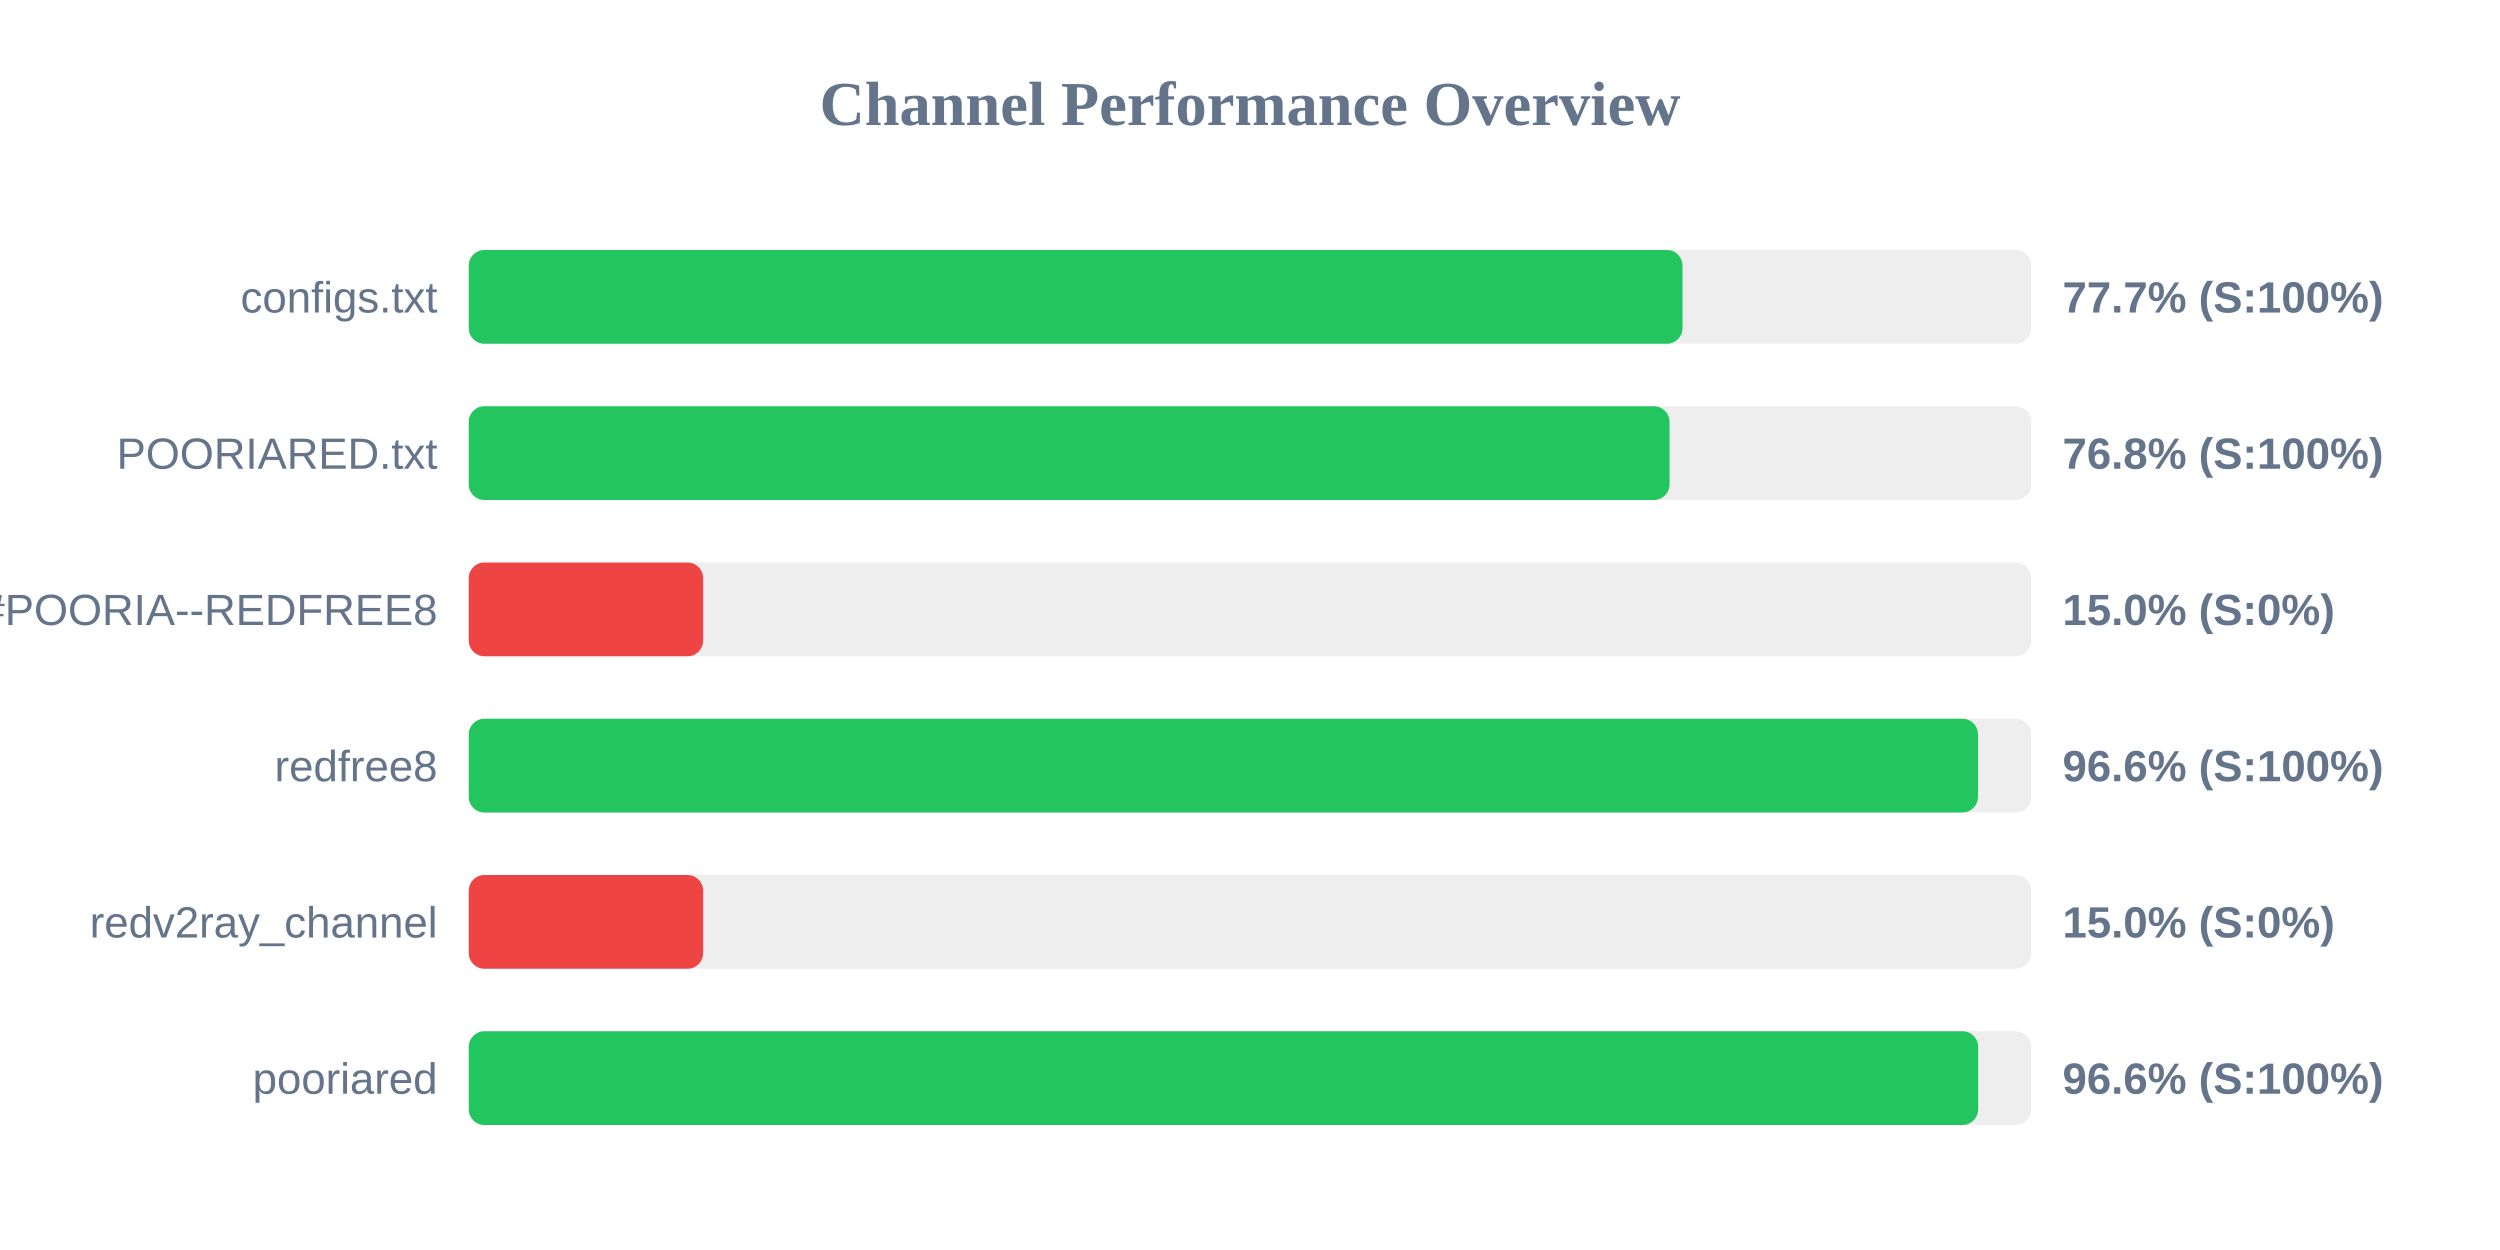
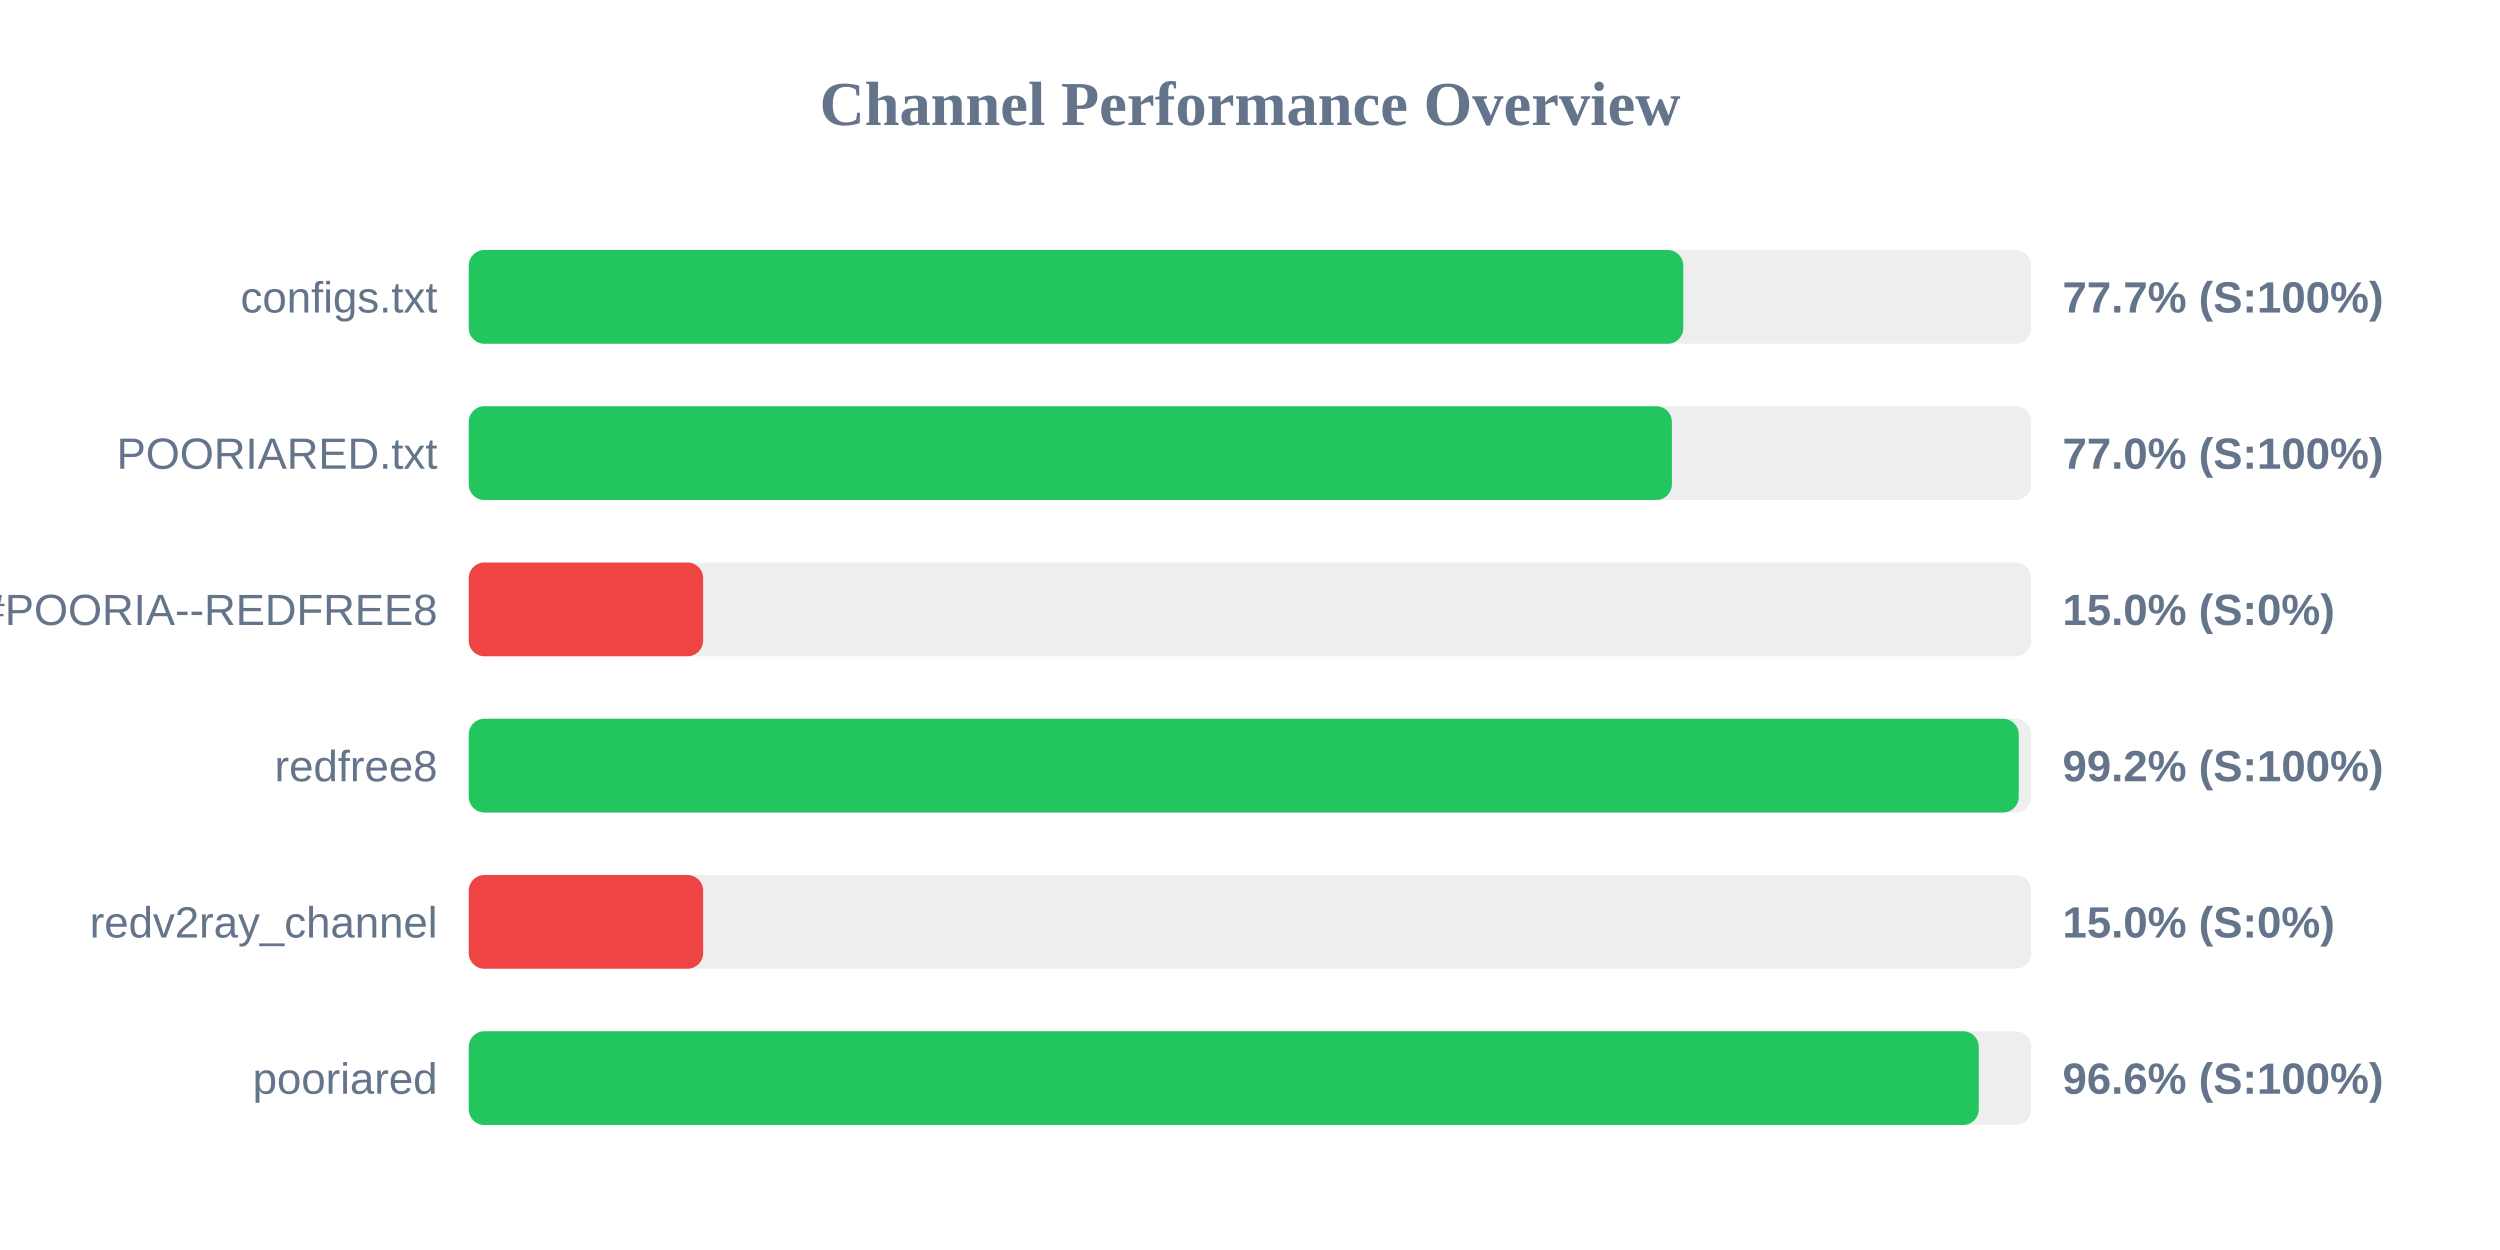
<svg xmlns="http://www.w3.org/2000/svg" width="800" height="400" version="1.1">
  <style>
        .row { font: 14px Arial; fill: #64748b; }
        .score { font: bold 14px Arial; fill: #64748b; }
    </style>
  <text x="400" y="40" text-anchor="middle" font-size="20px" font-weight="bold" fill="#64748b">Channel Performance Overview</text>
  <rect x="150" y="80" width="500" height="30" fill="#eee" rx="5" />
-   <rect x="150" y="80" width="388.4" height="30" fill="#22c55e" rx="5" />
+   <rect x="150" y="80" width="388.65" height="30" fill="#22c55e" rx="5" />
  <text x="140" y="100" text-anchor="end" class="row">configs.txt</text>
  <text x="660" y="100" text-anchor="start" class="score">77.7% (S:100%)</text>
  <rect x="150" y="130" width="500" height="30" fill="#eee" rx="5" />
-   <rect x="150" y="130" width="384.25" height="30" fill="#22c55e" rx="5" />
+   <rect x="150" y="130" width="385.0" height="30" fill="#22c55e" rx="5" />
  <text x="140" y="150" text-anchor="end" class="row">POORIARED.txt</text>
-   <text x="660" y="150" text-anchor="start" class="score">76.8% (S:100%)</text>
+   <text x="660" y="150" text-anchor="start" class="score">77.0% (S:100%)</text>
  <rect x="150" y="180" width="500" height="30" fill="#eee" rx="5" />
  <rect x="150" y="180" width="75.0" height="30" fill="#ef4444" rx="5" />
  <text x="140" y="200" text-anchor="end" class="row">POORIA--REDFREE8.txt#POORIA--REDFREE8</text>
  <text x="660" y="200" text-anchor="start" class="score">15.0% (S:0%)</text>
  <rect x="150" y="230" width="500" height="30" fill="#eee" rx="5" />
-   <rect x="150" y="230" width="482.95" height="30" fill="#22c55e" rx="5" />
+   <rect x="150" y="230" width="496.0" height="30" fill="#22c55e" rx="5" />
  <text x="140" y="250" text-anchor="end" class="row">redfree8</text>
-   <text x="660" y="250" text-anchor="start" class="score">96.6% (S:100%)</text>
+   <text x="660" y="250" text-anchor="start" class="score">99.2% (S:100%)</text>
  <rect x="150" y="280" width="500" height="30" fill="#eee" rx="5" />
  <rect x="150" y="280" width="75.0" height="30" fill="#ef4444" rx="5" />
  <text x="140" y="300" text-anchor="end" class="row">redv2ray_channel</text>
  <text x="660" y="300" text-anchor="start" class="score">15.0% (S:0%)</text>
  <rect x="150" y="330" width="500" height="30" fill="#eee" rx="5" />
-   <rect x="150" y="330" width="483.0" height="30" fill="#22c55e" rx="5" />
+   <rect x="150" y="330" width="483.2" height="30" fill="#22c55e" rx="5" />
  <text x="140" y="350" text-anchor="end" class="row">pooriared</text>
  <text x="660" y="350" text-anchor="start" class="score">96.6% (S:100%)</text>
</svg>
